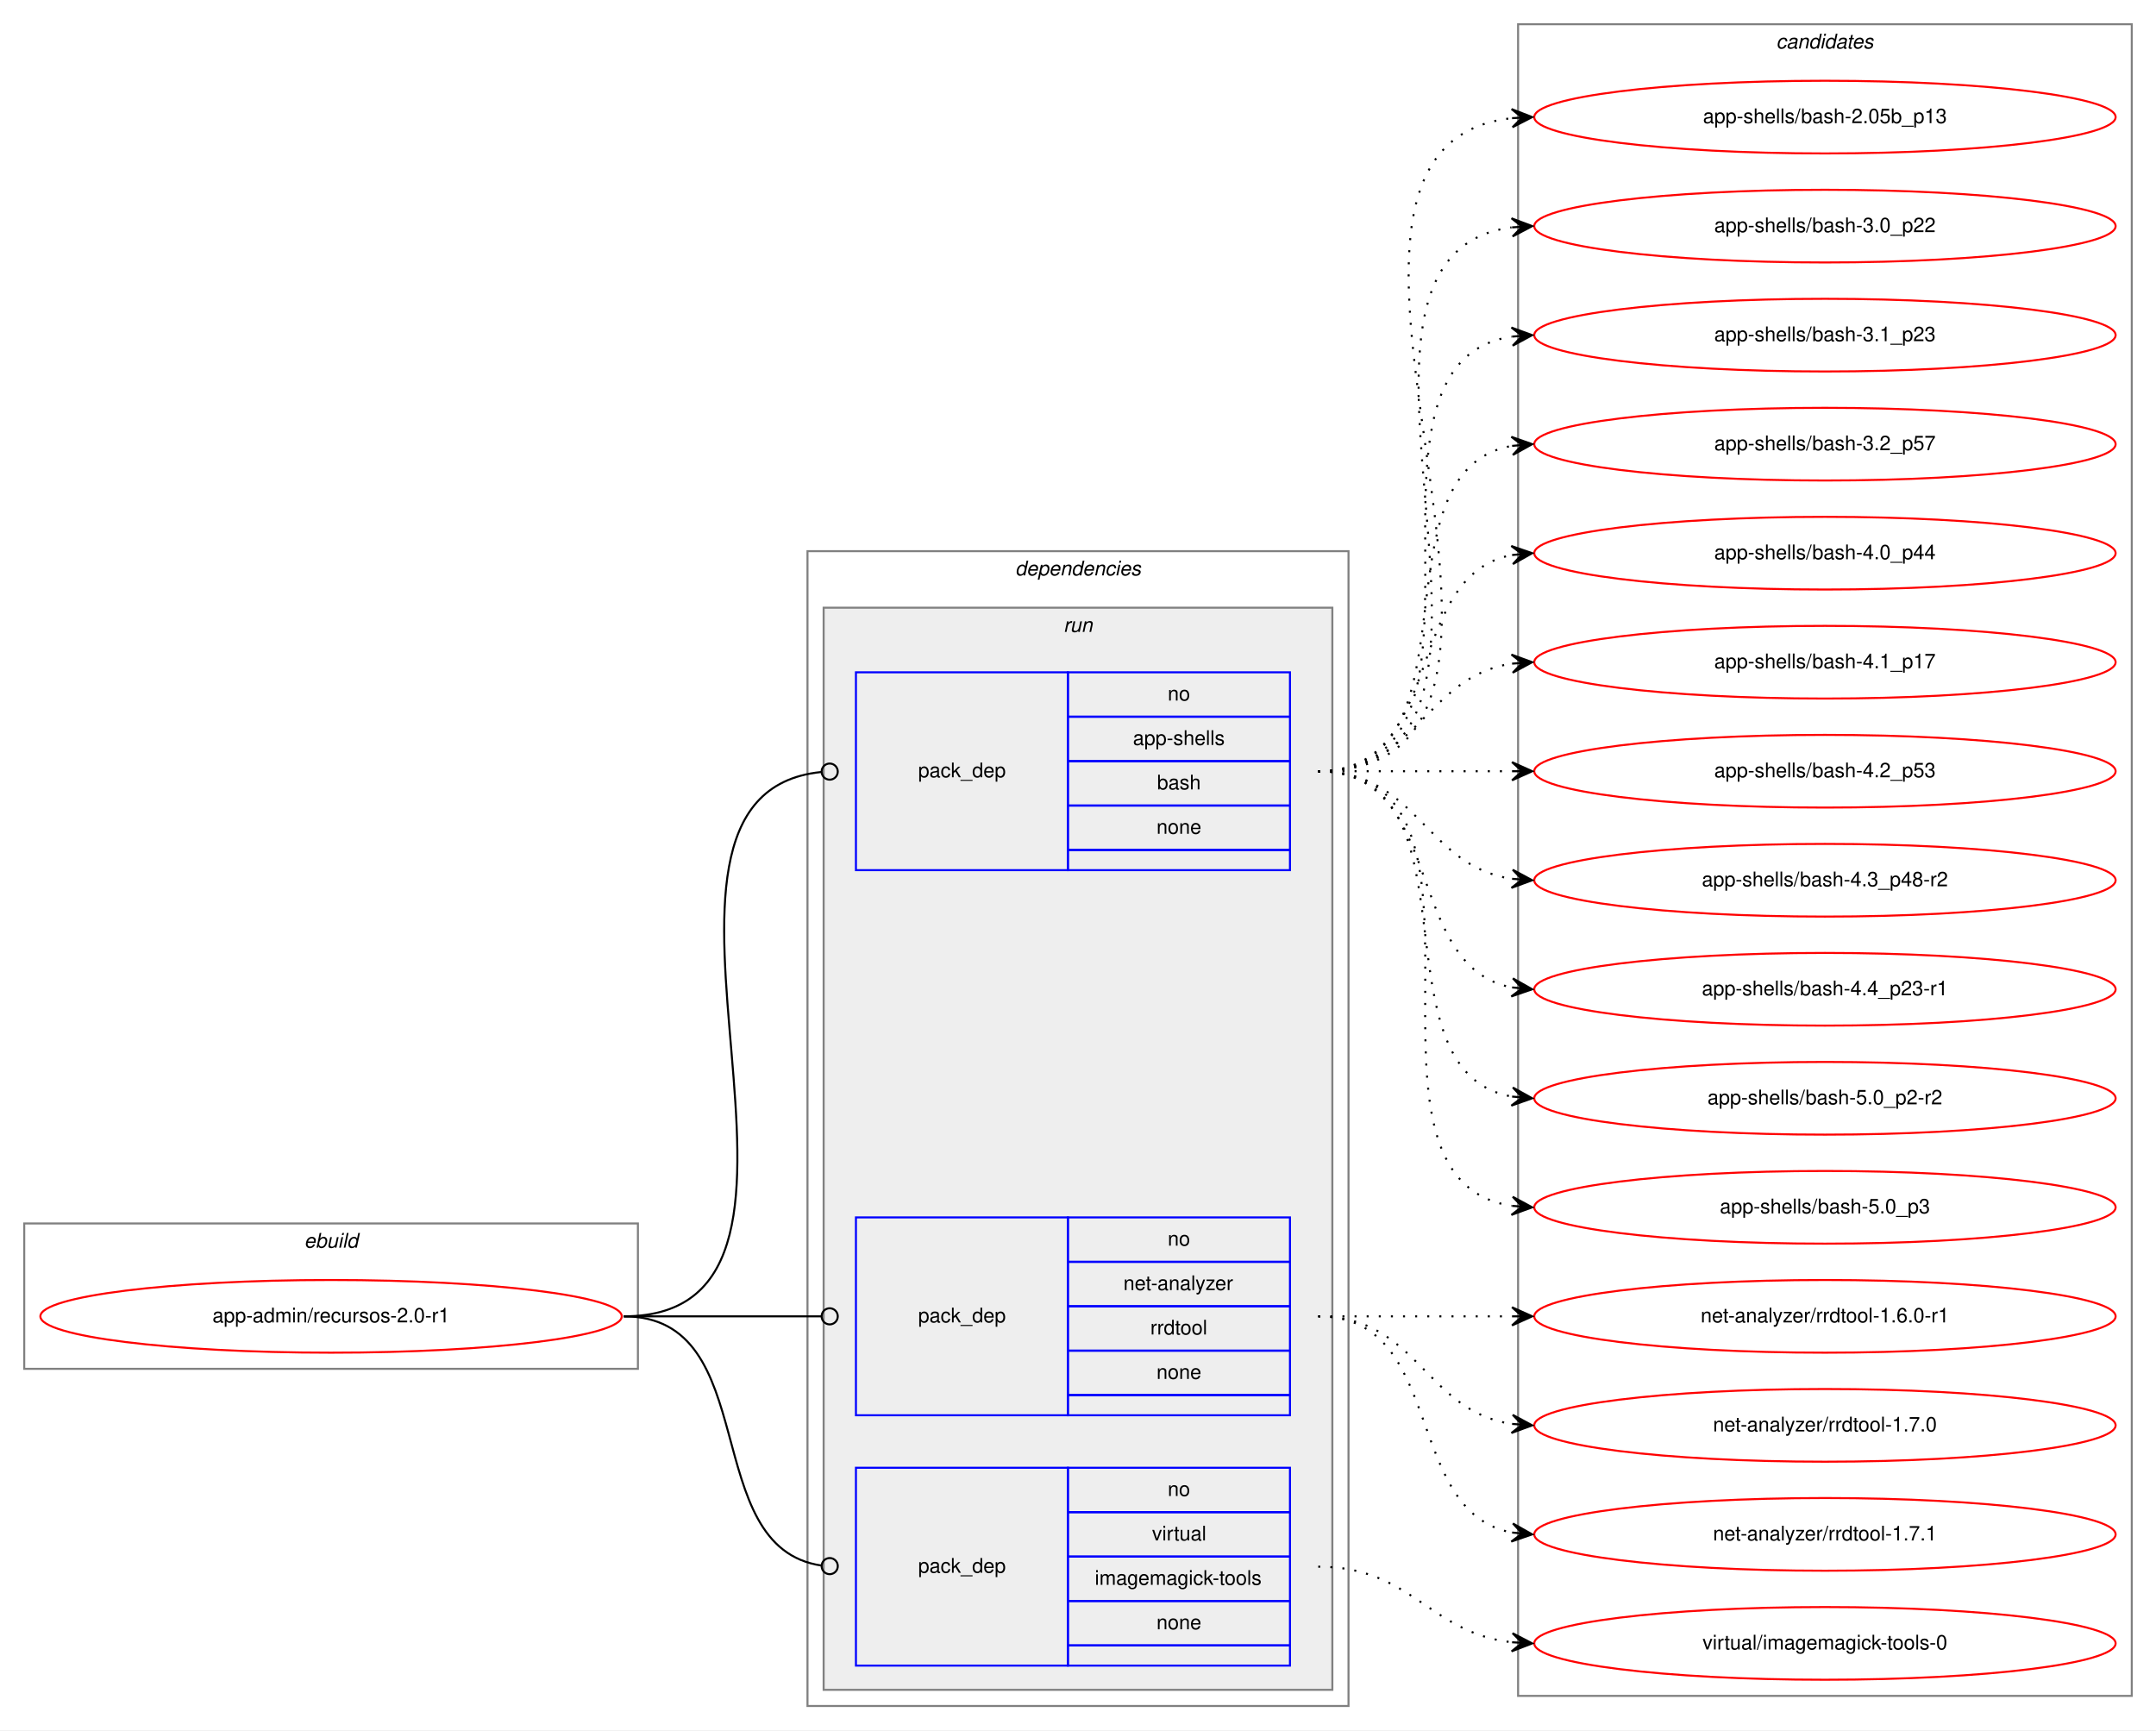
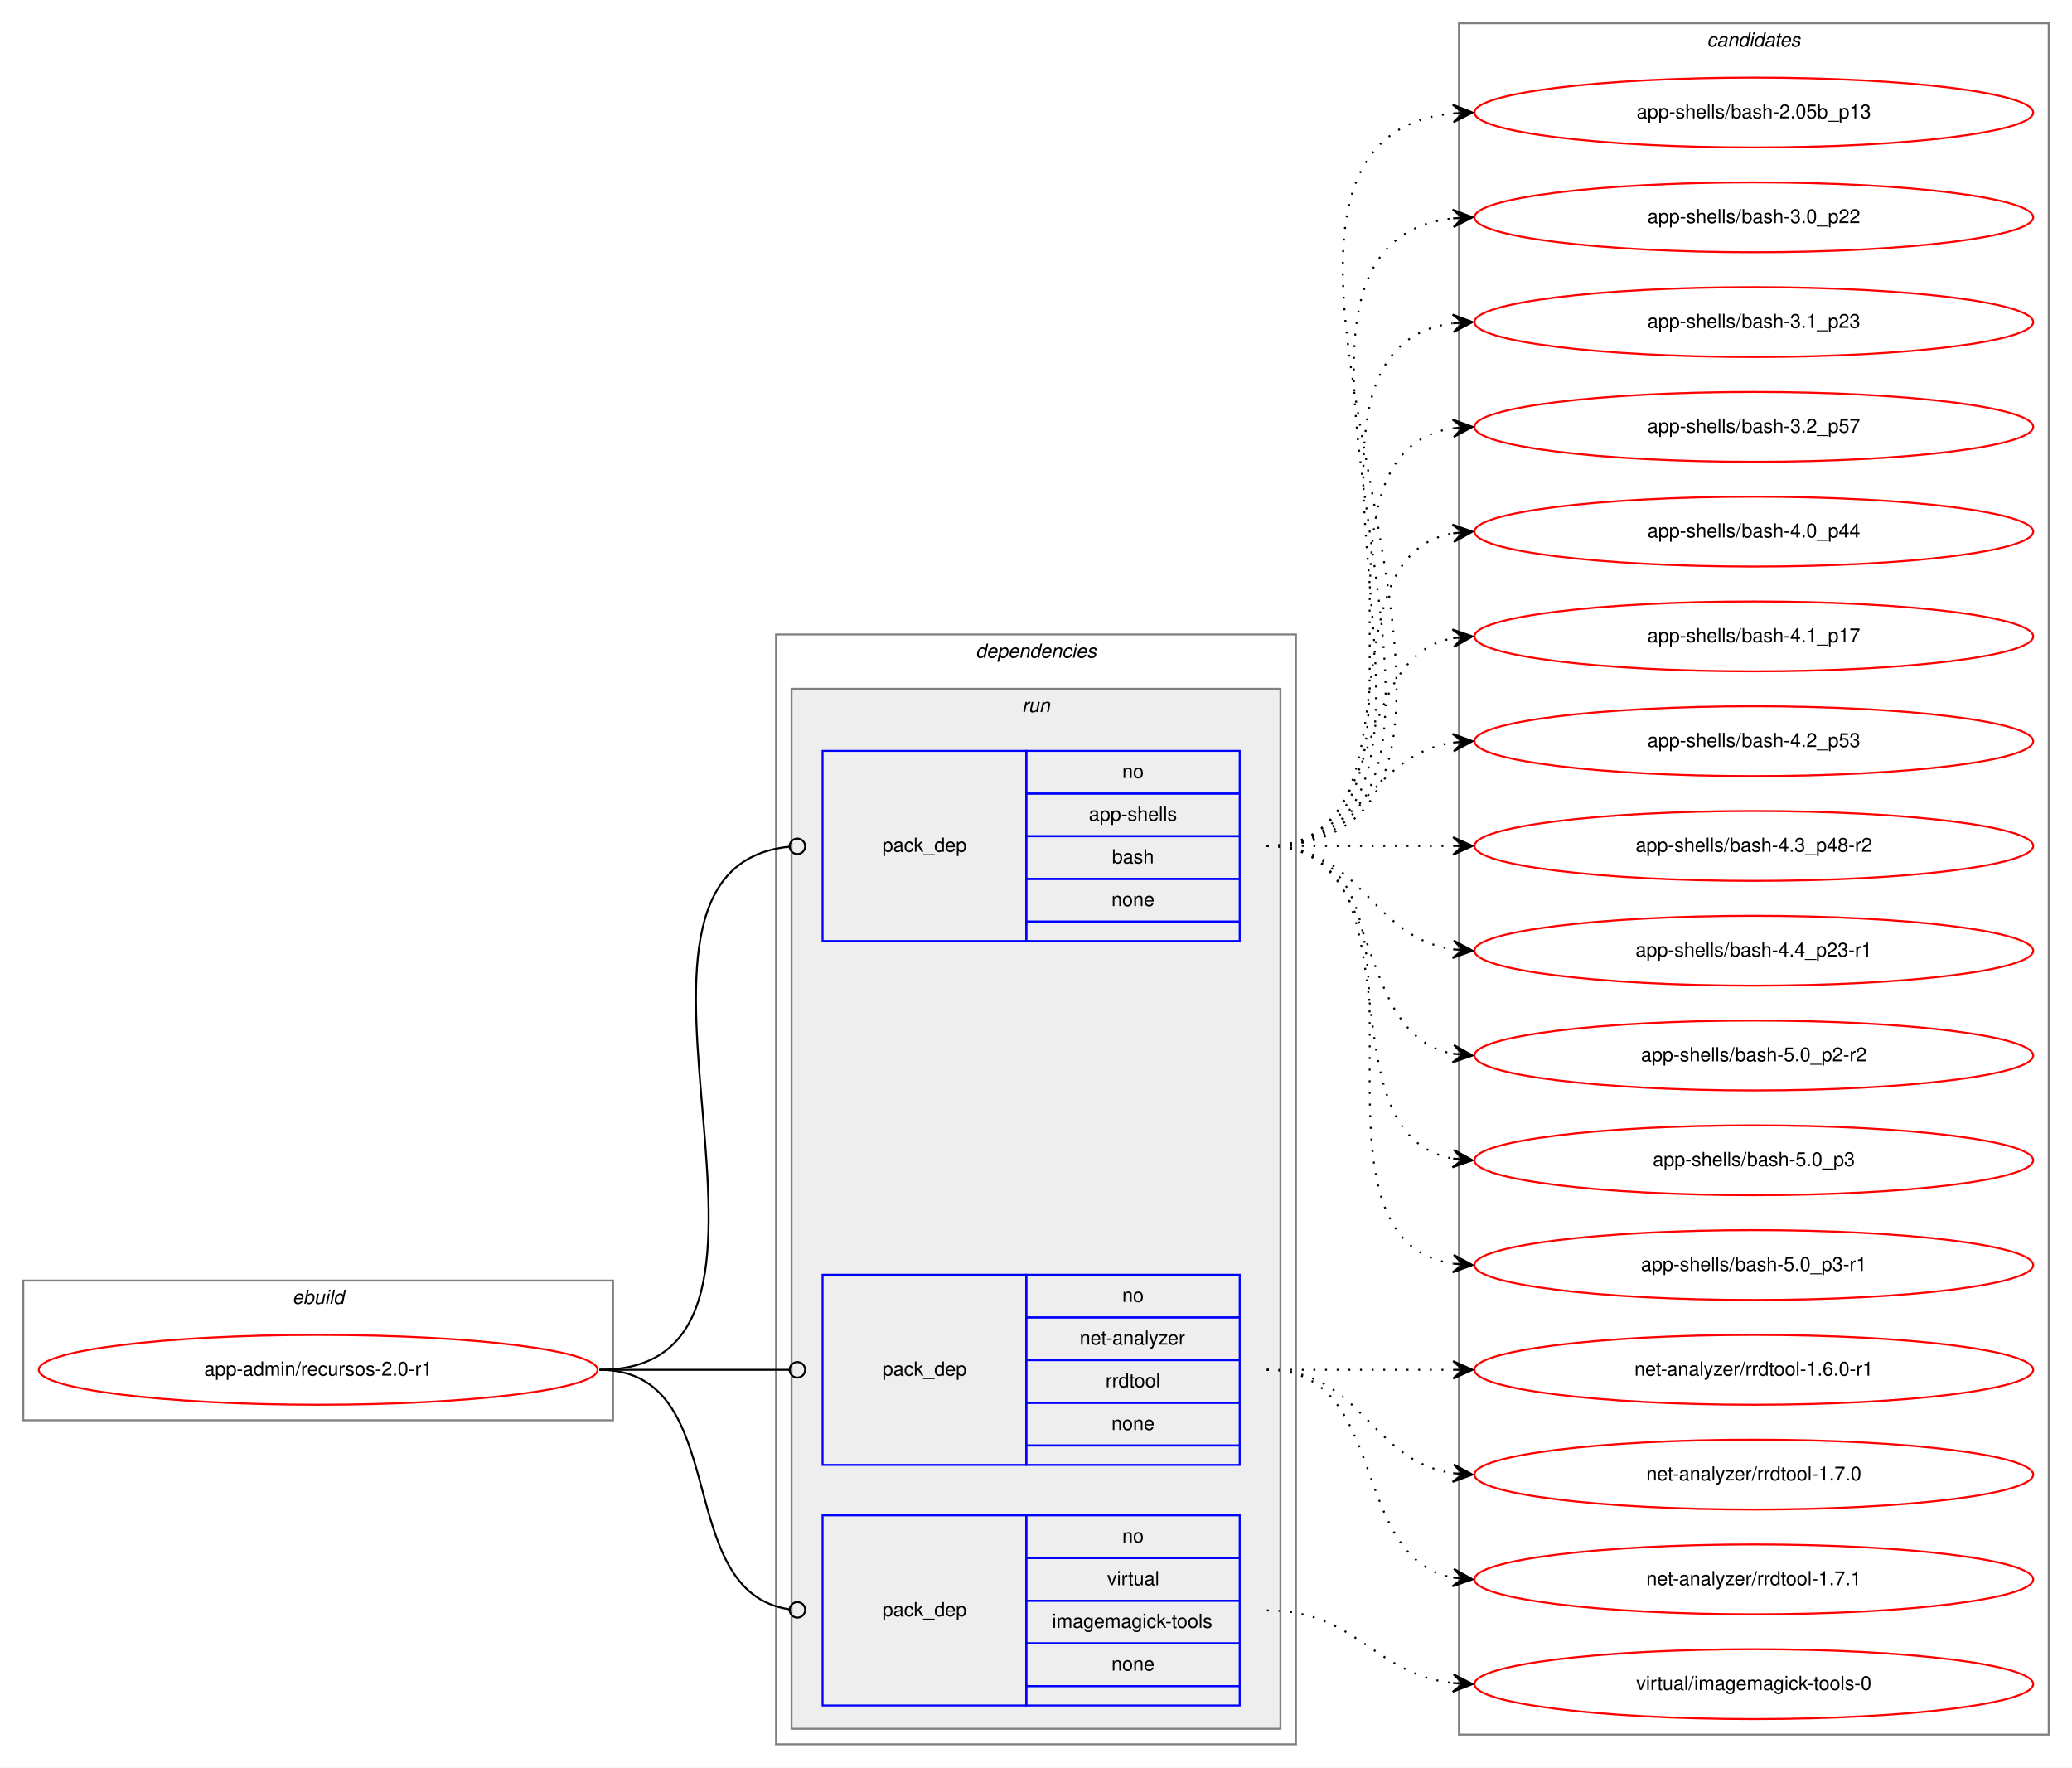
- <svg xmlns="http://www.w3.org/2000/svg" xmlns:xlink="http://www.w3.org/1999/xlink" width="1068pt" height="857pt" viewBox="0.00 0.00 1068.00 857.00">
-   <g id="graph0" class="graph" transform="scale(1 1) rotate(0) translate(4 853)">
-     <polygon fill="white" stroke="transparent" points="-4,4 -4,-853 1064,-853 1064,4 -4,4" />
+ <svg xmlns="http://www.w3.org/2000/svg" xmlns:xlink="http://www.w3.org/1999/xlink" width="1068pt" height="911pt" viewBox="0.00 0.00 1068.00 911.00">
+   <g id="graph0" class="graph" transform="scale(1 1) rotate(0) translate(4 907)">
+     <polygon fill="white" stroke="transparent" points="-4,4 -4,-907 1064,-907 1064,4 -4,4" />
    <g id="clust1" class="cluster">
      <polygon fill="none" stroke="gray" points="8,-175 8,-247 312,-247 312,-175 8,-175" />
      <text text-anchor="start" x="146.66" y="-235" font-family="Helvetica,sans-Serif" font-style="italic" font-size="10.00">ebuild</text>
    </g>
    <g id="clust2" class="cluster">
      <polygon fill="none" stroke="gray" points="396,-8 396,-580 664,-580 664,-8 396,-8" />
      <text text-anchor="start" x="498.88" y="-568" font-family="Helvetica,sans-Serif" font-style="italic" font-size="10.00">dependencies</text>
    </g>
    <g id="clust5" class="cluster">
      <polygon fill="#eeeeee" stroke="gray" points="404,-16 404,-552 656,-552 656,-16 404,-16" />
      <text text-anchor="start" x="522.78" y="-540" font-family="Helvetica,sans-Serif" font-style="italic" font-size="10.00">run</text>
    </g>
    <g id="clust9" class="cluster">
-       <polygon fill="none" stroke="gray" points="748,-13 748,-841 1052,-841 1052,-13 748,-13" />
-       <text text-anchor="start" x="875.82" y="-829" font-family="Helvetica,sans-Serif" font-style="italic" font-size="10.00">candidates</text>
+       <polygon fill="none" stroke="gray" points="748,-13 748,-895 1052,-895 1052,-13 748,-13" />
+       <text text-anchor="start" x="875.82" y="-883" font-family="Helvetica,sans-Serif" font-style="italic" font-size="10.00">candidates</text>
    </g>
    <g id="node1" class="node">
      <g id="a_node1">
        <a xlink:href="../app-admin/recursos-2.0-r1.svg" xlink:title="app-admin/recursos-2.0-r1">
          <ellipse fill="none" stroke="red" cx="160" cy="-201" rx="144" ry="18" />
          <text text-anchor="middle" x="160" y="-198" font-family="Helvetica,sans-Serif" font-size="10.00">app-admin/recursos-2.0-r1</text>
        </a>
      </g>
    </g>
    <g id="node2" class="node">
      <polygon fill="none" stroke="blue" points="420,-422 420,-520 525,-520 525,-422 420,-422" />
      <text text-anchor="start" x="450.82" y="-468" font-family="Helvetica,sans-Serif" font-size="10.00">pack_dep</text>
      <polygon fill="none" stroke="blue" points="525,-498 525,-520 635,-520 635,-498 525,-498" />
      <text text-anchor="start" x="574.44" y="-506" font-family="Helvetica,sans-Serif" font-size="10.00">no</text>
      <polygon fill="none" stroke="blue" points="525,-476 525,-498 635,-498 635,-476 525,-476" />
      <text text-anchor="start" x="557.22" y="-484" font-family="Helvetica,sans-Serif" font-size="10.00">app-shells</text>
      <polygon fill="none" stroke="blue" points="525,-454 525,-476 635,-476 635,-454 525,-454" />
      <text text-anchor="start" x="569.16" y="-462" font-family="Helvetica,sans-Serif" font-size="10.00">bash</text>
      <polygon fill="none" stroke="blue" points="525,-432 525,-454 635,-454 635,-432 525,-432" />
      <text text-anchor="start" x="568.88" y="-440" font-family="Helvetica,sans-Serif" font-size="10.00">none</text>
      <polygon fill="none" stroke="blue" points="525,-422 525,-432 635,-432 635,-422 525,-422" />
    </g>
    <g id="edge1" class="edge">
      <path fill="none" stroke="black" d="M305,-201C431.02,-201 288.76,-459.01 402.73,-470.6" />
      <ellipse fill="none" stroke="black" cx="407" cy="-470.81" rx="4" ry="4" />
    </g>
    <g id="node3" class="node">
      <polygon fill="none" stroke="blue" points="420,-152 420,-250 525,-250 525,-152 420,-152" />
      <text text-anchor="start" x="450.82" y="-198" font-family="Helvetica,sans-Serif" font-size="10.00">pack_dep</text>
      <polygon fill="none" stroke="blue" points="525,-228 525,-250 635,-250 635,-228 525,-228" />
      <text text-anchor="start" x="574.44" y="-236" font-family="Helvetica,sans-Serif" font-size="10.00">no</text>
      <polygon fill="none" stroke="blue" points="525,-206 525,-228 635,-228 635,-206 525,-206" />
      <text text-anchor="start" x="552.5" y="-214" font-family="Helvetica,sans-Serif" font-size="10.00">net-analyzer</text>
      <polygon fill="none" stroke="blue" points="525,-184 525,-206 635,-206 635,-184 525,-184" />
      <text text-anchor="start" x="565.83" y="-192" font-family="Helvetica,sans-Serif" font-size="10.00">rrdtool</text>
      <polygon fill="none" stroke="blue" points="525,-162 525,-184 635,-184 635,-162 525,-162" />
      <text text-anchor="start" x="568.88" y="-170" font-family="Helvetica,sans-Serif" font-size="10.00">none</text>
      <polygon fill="none" stroke="blue" points="525,-152 525,-162 635,-162 635,-152 525,-152" />
    </g>
    <g id="edge2" class="edge">
      <path fill="none" stroke="black" d="M305,-201C349.26,-201 362.33,-201 402.82,-201" />
      <ellipse fill="none" stroke="black" cx="407" cy="-201" rx="4" ry="4" />
    </g>
    <g id="node4" class="node">
      <polygon fill="none" stroke="blue" points="420,-28 420,-126 525,-126 525,-28 420,-28" />
      <text text-anchor="start" x="450.82" y="-74" font-family="Helvetica,sans-Serif" font-size="10.00">pack_dep</text>
      <polygon fill="none" stroke="blue" points="525,-104 525,-126 635,-126 635,-104 525,-104" />
      <text text-anchor="start" x="574.44" y="-112" font-family="Helvetica,sans-Serif" font-size="10.00">no</text>
      <polygon fill="none" stroke="blue" points="525,-82 525,-104 635,-104 635,-82 525,-82" />
      <text text-anchor="start" x="566.67" y="-90" font-family="Helvetica,sans-Serif" font-size="10.00">virtual</text>
      <polygon fill="none" stroke="blue" points="525,-60 525,-82 635,-82 635,-60 525,-60" />
      <text text-anchor="start" x="538.33" y="-68" font-family="Helvetica,sans-Serif" font-size="10.00">imagemagick-tools</text>
      <polygon fill="none" stroke="blue" points="525,-38 525,-60 635,-60 635,-38 525,-38" />
      <text text-anchor="start" x="568.88" y="-46" font-family="Helvetica,sans-Serif" font-size="10.00">none</text>
      <polygon fill="none" stroke="blue" points="525,-28 525,-38 635,-38 635,-28 525,-28" />
    </g>
    <g id="edge3" class="edge">
      <path fill="none" stroke="black" d="M305,-201C374.67,-201 341.37,-86.5 403,-77.55" />
      <ellipse fill="none" stroke="black" cx="407.01" cy="-77.28" rx="4" ry="4" />
    </g>
    <g id="node5" class="node">
      <g id="a_node5">
        <a xlink:href="../app-shells/bash-2.05b_p13.svg" xlink:title="app-shells/bash-2.05b_p13">
-           <ellipse fill="none" stroke="red" cx="900" cy="-795" rx="144" ry="18" />
-           <text text-anchor="middle" x="900" y="-792" font-family="Helvetica,sans-Serif" font-size="10.00">app-shells/bash-2.05b_p13</text>
+           <ellipse fill="none" stroke="red" cx="900" cy="-849" rx="144" ry="18" />
+           <text text-anchor="middle" x="900" y="-846" font-family="Helvetica,sans-Serif" font-size="10.00">app-shells/bash-2.05b_p13</text>
        </a>
      </g>
    </g>
    <g id="edge4" class="edge">
-       <path fill="none" stroke="black" stroke-dasharray="1,5" d="M649,-471C796.96,-471 612.53,-779.99 744.91,-794.47" />
-       <polygon fill="black" stroke="black" points="755,-795 744.78,-798.97 750.01,-794.74 745.01,-794.48 745.01,-794.48 745.01,-794.48 750.01,-794.74 745.25,-789.99 755,-795 755,-795" />
+       <path fill="none" stroke="black" stroke-dasharray="1,5" d="M649,-471C819.9,-471 590.31,-833.66 744.78,-848.53" />
+       <polygon fill="black" stroke="black" points="755,-849 744.8,-853.04 750.01,-848.77 745.01,-848.54 745.01,-848.54 745.01,-848.54 750.01,-848.77 745.22,-844.04 755,-849 755,-849" />
    </g>
    <g id="node6" class="node">
      <g id="a_node6">
        <a xlink:href="../app-shells/bash-3.0_p22.svg" xlink:title="app-shells/bash-3.0_p22">
-           <ellipse fill="none" stroke="red" cx="900" cy="-741" rx="144" ry="18" />
-           <text text-anchor="middle" x="900" y="-738" font-family="Helvetica,sans-Serif" font-size="10.00">app-shells/bash-3.0_p22</text>
+           <ellipse fill="none" stroke="red" cx="900" cy="-795" rx="144" ry="18" />
+           <text text-anchor="middle" x="900" y="-792" font-family="Helvetica,sans-Serif" font-size="10.00">app-shells/bash-3.0_p22</text>
        </a>
      </g>
    </g>
    <g id="edge5" class="edge">
-       <path fill="none" stroke="black" stroke-dasharray="1,5" d="M649,-471C774.27,-471 634.46,-725.92 744.71,-740.36" />
-       <polygon fill="black" stroke="black" points="755,-741 744.74,-744.87 750.01,-740.69 745.02,-740.38 745.02,-740.38 745.02,-740.38 750.01,-740.69 745.3,-735.89 755,-741 755,-741" />
+       <path fill="none" stroke="black" stroke-dasharray="1,5" d="M649,-471C796.96,-471 612.53,-779.99 744.91,-794.47" />
+       <polygon fill="black" stroke="black" points="755,-795 744.78,-798.97 750.01,-794.74 745.01,-794.48 745.01,-794.48 745.01,-794.48 750.01,-794.74 745.25,-789.99 755,-795 755,-795" />
    </g>
    <g id="node7" class="node">
      <g id="a_node7">
        <a xlink:href="../app-shells/bash-3.1_p23.svg" xlink:title="app-shells/bash-3.1_p23">
-           <ellipse fill="none" stroke="red" cx="900" cy="-687" rx="144" ry="18" />
-           <text text-anchor="middle" x="900" y="-684" font-family="Helvetica,sans-Serif" font-size="10.00">app-shells/bash-3.1_p23</text>
+           <ellipse fill="none" stroke="red" cx="900" cy="-741" rx="144" ry="18" />
+           <text text-anchor="middle" x="900" y="-738" font-family="Helvetica,sans-Serif" font-size="10.00">app-shells/bash-3.1_p23</text>
        </a>
      </g>
    </g>
    <g id="edge6" class="edge">
-       <path fill="none" stroke="black" stroke-dasharray="1,5" d="M649,-471C752.28,-471 655.19,-672.49 744.77,-686.26" />
-       <polygon fill="black" stroke="black" points="755,-687 744.7,-690.77 750.01,-686.64 745.03,-686.28 745.03,-686.28 745.03,-686.28 750.01,-686.64 745.35,-681.79 755,-687 755,-687" />
+       <path fill="none" stroke="black" stroke-dasharray="1,5" d="M649,-471C774.27,-471 634.46,-725.92 744.71,-740.36" />
+       <polygon fill="black" stroke="black" points="755,-741 744.74,-744.87 750.01,-740.69 745.02,-740.38 745.02,-740.38 745.02,-740.38 750.01,-740.69 745.3,-735.89 755,-741 755,-741" />
    </g>
    <g id="node8" class="node">
      <g id="a_node8">
        <a xlink:href="../app-shells/bash-3.2_p57.svg" xlink:title="app-shells/bash-3.2_p57">
-           <ellipse fill="none" stroke="red" cx="900" cy="-633" rx="144" ry="18" />
-           <text text-anchor="middle" x="900" y="-630" font-family="Helvetica,sans-Serif" font-size="10.00">app-shells/bash-3.2_p57</text>
+           <ellipse fill="none" stroke="red" cx="900" cy="-687" rx="144" ry="18" />
+           <text text-anchor="middle" x="900" y="-684" font-family="Helvetica,sans-Serif" font-size="10.00">app-shells/bash-3.2_p57</text>
        </a>
      </g>
    </g>
    <g id="edge7" class="edge">
-       <path fill="none" stroke="black" stroke-dasharray="1,5" d="M649,-471C731.35,-471 674.36,-619.38 744.73,-632.13" />
-       <polygon fill="black" stroke="black" points="755,-633 744.66,-636.64 750.02,-632.58 745.04,-632.15 745.04,-632.15 745.04,-632.15 750.02,-632.58 745.42,-627.67 755,-633 755,-633" />
+       <path fill="none" stroke="black" stroke-dasharray="1,5" d="M649,-471C752.28,-471 655.19,-672.49 744.77,-686.26" />
+       <polygon fill="black" stroke="black" points="755,-687 744.7,-690.77 750.01,-686.64 745.03,-686.28 745.03,-686.28 745.03,-686.28 750.01,-686.64 745.35,-681.79 755,-687 755,-687" />
    </g>
    <g id="node9" class="node">
      <g id="a_node9">
        <a xlink:href="../app-shells/bash-4.0_p44.svg" xlink:title="app-shells/bash-4.0_p44">
-           <ellipse fill="none" stroke="red" cx="900" cy="-579" rx="144" ry="18" />
-           <text text-anchor="middle" x="900" y="-576" font-family="Helvetica,sans-Serif" font-size="10.00">app-shells/bash-4.0_p44</text>
+           <ellipse fill="none" stroke="red" cx="900" cy="-633" rx="144" ry="18" />
+           <text text-anchor="middle" x="900" y="-630" font-family="Helvetica,sans-Serif" font-size="10.00">app-shells/bash-4.0_p44</text>
        </a>
      </g>
    </g>
    <g id="edge8" class="edge">
-       <path fill="none" stroke="black" stroke-dasharray="1,5" d="M649,-471C712.58,-471 690.58,-567.51 744.79,-578.07" />
-       <polygon fill="black" stroke="black" points="755,-579 744.63,-582.57 750.02,-578.54 745.04,-578.09 745.04,-578.09 745.04,-578.09 750.02,-578.54 745.45,-573.61 755,-579 755,-579" />
+       <path fill="none" stroke="black" stroke-dasharray="1,5" d="M649,-471C731.35,-471 674.36,-619.38 744.73,-632.13" />
+       <polygon fill="black" stroke="black" points="755,-633 744.66,-636.64 750.02,-632.58 745.04,-632.15 745.04,-632.15 745.04,-632.15 750.02,-632.58 745.42,-627.67 755,-633 755,-633" />
    </g>
    <g id="node10" class="node">
      <g id="a_node10">
        <a xlink:href="../app-shells/bash-4.1_p17.svg" xlink:title="app-shells/bash-4.1_p17">
-           <ellipse fill="none" stroke="red" cx="900" cy="-525" rx="144" ry="18" />
-           <text text-anchor="middle" x="900" y="-522" font-family="Helvetica,sans-Serif" font-size="10.00">app-shells/bash-4.1_p17</text>
+           <ellipse fill="none" stroke="red" cx="900" cy="-579" rx="144" ry="18" />
+           <text text-anchor="middle" x="900" y="-576" font-family="Helvetica,sans-Serif" font-size="10.00">app-shells/bash-4.1_p17</text>
        </a>
      </g>
    </g>
    <g id="edge9" class="edge">
-       <path fill="none" stroke="black" stroke-dasharray="1,5" d="M649,-471C698.26,-471 701.85,-517.87 744.86,-524.28" />
-       <polygon fill="black" stroke="black" points="755,-525 744.71,-528.78 750.01,-524.64 745.03,-524.29 745.03,-524.29 745.03,-524.29 750.01,-524.64 745.35,-519.8 755,-525 755,-525" />
+       <path fill="none" stroke="black" stroke-dasharray="1,5" d="M649,-471C712.58,-471 690.58,-567.51 744.79,-578.07" />
+       <polygon fill="black" stroke="black" points="755,-579 744.63,-582.57 750.02,-578.54 745.04,-578.09 745.04,-578.09 745.04,-578.09 750.02,-578.54 745.45,-573.61 755,-579 755,-579" />
    </g>
    <g id="node11" class="node">
      <g id="a_node11">
        <a xlink:href="../app-shells/bash-4.2_p53.svg" xlink:title="app-shells/bash-4.2_p53">
-           <ellipse fill="none" stroke="red" cx="900" cy="-471" rx="144" ry="18" />
-           <text text-anchor="middle" x="900" y="-468" font-family="Helvetica,sans-Serif" font-size="10.00">app-shells/bash-4.2_p53</text>
+           <ellipse fill="none" stroke="red" cx="900" cy="-525" rx="144" ry="18" />
+           <text text-anchor="middle" x="900" y="-522" font-family="Helvetica,sans-Serif" font-size="10.00">app-shells/bash-4.2_p53</text>
        </a>
      </g>
    </g>
    <g id="edge10" class="edge">
-       <path fill="none" stroke="black" stroke-dasharray="1,5" d="M649,-471C692.43,-471 705.83,-471 744.57,-471" />
-       <polygon fill="black" stroke="black" points="755,-471 745,-475.5 750,-471 745,-471 745,-471 745,-471 750,-471 745,-466.5 755,-471 755,-471" />
+       <path fill="none" stroke="black" stroke-dasharray="1,5" d="M649,-471C698.26,-471 701.85,-517.87 744.86,-524.28" />
+       <polygon fill="black" stroke="black" points="755,-525 744.71,-528.78 750.01,-524.64 745.03,-524.29 745.03,-524.29 745.03,-524.29 750.01,-524.64 745.35,-519.8 755,-525 755,-525" />
    </g>
    <g id="node12" class="node">
      <g id="a_node12">
        <a xlink:href="../app-shells/bash-4.3_p48-r2.svg" xlink:title="app-shells/bash-4.3_p48-r2">
-           <ellipse fill="none" stroke="red" cx="900" cy="-417" rx="144" ry="18" />
-           <text text-anchor="middle" x="900" y="-414" font-family="Helvetica,sans-Serif" font-size="10.00">app-shells/bash-4.3_p48-r2</text>
+           <ellipse fill="none" stroke="red" cx="900" cy="-471" rx="144" ry="18" />
+           <text text-anchor="middle" x="900" y="-468" font-family="Helvetica,sans-Serif" font-size="10.00">app-shells/bash-4.3_p48-r2</text>
        </a>
      </g>
    </g>
    <g id="edge11" class="edge">
-       <path fill="none" stroke="black" stroke-dasharray="1,5" d="M649,-471C698.26,-471 701.85,-424.13 744.86,-417.72" />
-       <polygon fill="black" stroke="black" points="755,-417 745.35,-422.2 750.01,-417.36 745.03,-417.71 745.03,-417.71 745.03,-417.71 750.01,-417.36 744.71,-413.22 755,-417 755,-417" />
+       <path fill="none" stroke="black" stroke-dasharray="1,5" d="M649,-471C692.43,-471 705.83,-471 744.57,-471" />
+       <polygon fill="black" stroke="black" points="755,-471 745,-475.5 750,-471 745,-471 745,-471 745,-471 750,-471 745,-466.5 755,-471 755,-471" />
    </g>
    <g id="node13" class="node">
      <g id="a_node13">
        <a xlink:href="../app-shells/bash-4.4_p23-r1.svg" xlink:title="app-shells/bash-4.4_p23-r1">
-           <ellipse fill="none" stroke="red" cx="900" cy="-363" rx="144" ry="18" />
-           <text text-anchor="middle" x="900" y="-360" font-family="Helvetica,sans-Serif" font-size="10.00">app-shells/bash-4.4_p23-r1</text>
+           <ellipse fill="none" stroke="red" cx="900" cy="-417" rx="144" ry="18" />
+           <text text-anchor="middle" x="900" y="-414" font-family="Helvetica,sans-Serif" font-size="10.00">app-shells/bash-4.4_p23-r1</text>
        </a>
      </g>
    </g>
    <g id="edge12" class="edge">
-       <path fill="none" stroke="black" stroke-dasharray="1,5" d="M649,-471C712.58,-471 690.58,-374.49 744.79,-363.93" />
-       <polygon fill="black" stroke="black" points="755,-363 745.45,-368.39 750.02,-363.46 745.04,-363.91 745.04,-363.91 745.04,-363.91 750.02,-363.46 744.63,-359.43 755,-363 755,-363" />
+       <path fill="none" stroke="black" stroke-dasharray="1,5" d="M649,-471C698.26,-471 701.85,-424.13 744.86,-417.72" />
+       <polygon fill="black" stroke="black" points="755,-417 745.35,-422.2 750.01,-417.36 745.03,-417.71 745.03,-417.71 745.03,-417.71 750.01,-417.36 744.71,-413.22 755,-417 755,-417" />
    </g>
    <g id="node14" class="node">
      <g id="a_node14">
        <a xlink:href="../app-shells/bash-5.0_p2-r2.svg" xlink:title="app-shells/bash-5.0_p2-r2">
-           <ellipse fill="none" stroke="red" cx="900" cy="-309" rx="144" ry="18" />
-           <text text-anchor="middle" x="900" y="-306" font-family="Helvetica,sans-Serif" font-size="10.00">app-shells/bash-5.0_p2-r2</text>
+           <ellipse fill="none" stroke="red" cx="900" cy="-363" rx="144" ry="18" />
+           <text text-anchor="middle" x="900" y="-360" font-family="Helvetica,sans-Serif" font-size="10.00">app-shells/bash-5.0_p2-r2</text>
        </a>
      </g>
    </g>
    <g id="edge13" class="edge">
-       <path fill="none" stroke="black" stroke-dasharray="1,5" d="M649,-471C731.35,-471 674.36,-322.62 744.73,-309.87" />
-       <polygon fill="black" stroke="black" points="755,-309 745.42,-314.33 750.02,-309.42 745.04,-309.85 745.04,-309.85 745.04,-309.85 750.02,-309.42 744.66,-305.36 755,-309 755,-309" />
+       <path fill="none" stroke="black" stroke-dasharray="1,5" d="M649,-471C712.58,-471 690.58,-374.49 744.79,-363.93" />
+       <polygon fill="black" stroke="black" points="755,-363 745.45,-368.39 750.02,-363.46 745.04,-363.91 745.04,-363.91 745.04,-363.91 750.02,-363.46 744.63,-359.43 755,-363 755,-363" />
    </g>
    <g id="node15" class="node">
      <g id="a_node15">
        <a xlink:href="../app-shells/bash-5.0_p3.svg" xlink:title="app-shells/bash-5.0_p3">
+           <ellipse fill="none" stroke="red" cx="900" cy="-309" rx="144" ry="18" />
+           <text text-anchor="middle" x="900" y="-306" font-family="Helvetica,sans-Serif" font-size="10.00">app-shells/bash-5.0_p3</text>
+         </a>
+       </g>
+     </g>
+     <g id="edge14" class="edge">
+       <path fill="none" stroke="black" stroke-dasharray="1,5" d="M649,-471C731.35,-471 674.36,-322.62 744.73,-309.87" />
+       <polygon fill="black" stroke="black" points="755,-309 745.42,-314.33 750.02,-309.42 745.04,-309.85 745.04,-309.85 745.04,-309.85 750.02,-309.42 744.66,-305.36 755,-309 755,-309" />
+     </g>
+     <g id="node16" class="node">
+       <g id="a_node16">
+         <a xlink:href="../app-shells/bash-5.0_p3-r1.svg" xlink:title="app-shells/bash-5.0_p3-r1">
          <ellipse fill="none" stroke="red" cx="900" cy="-255" rx="144" ry="18" />
-           <text text-anchor="middle" x="900" y="-252" font-family="Helvetica,sans-Serif" font-size="10.00">app-shells/bash-5.0_p3</text>
-         </a>
-       </g>
-     </g>
-     <g id="edge14" class="edge">
+           <text text-anchor="middle" x="900" y="-252" font-family="Helvetica,sans-Serif" font-size="10.00">app-shells/bash-5.0_p3-r1</text>
+         </a>
+       </g>
+     </g>
+     <g id="edge15" class="edge">
      <path fill="none" stroke="black" stroke-dasharray="1,5" d="M649,-471C752.28,-471 655.19,-269.51 744.77,-255.74" />
      <polygon fill="black" stroke="black" points="755,-255 745.35,-260.21 750.01,-255.36 745.03,-255.72 745.03,-255.72 745.03,-255.72 750.01,-255.36 744.7,-251.23 755,-255 755,-255" />
    </g>
-     <g id="node16" class="node">
-       <g id="a_node16">
+     <g id="node17" class="node">
+       <g id="a_node17">
        <a xlink:href="../net-analyzer/rrdtool-1.6.0-r1.svg" xlink:title="net-analyzer/rrdtool-1.6.0-r1">
          <ellipse fill="none" stroke="red" cx="900" cy="-201" rx="144" ry="18" />
          <text text-anchor="middle" x="900" y="-198" font-family="Helvetica,sans-Serif" font-size="10.00">net-analyzer/rrdtool-1.6.0-r1</text>
        </a>
      </g>
    </g>
-     <g id="edge15" class="edge">
+     <g id="edge16" class="edge">
      <path fill="none" stroke="black" stroke-dasharray="1,5" d="M649,-201C692.43,-201 705.83,-201 744.57,-201" />
      <polygon fill="black" stroke="black" points="755,-201 745,-205.5 750,-201 745,-201 745,-201 745,-201 750,-201 745,-196.5 755,-201 755,-201" />
    </g>
-     <g id="node17" class="node">
-       <g id="a_node17">
+     <g id="node18" class="node">
+       <g id="a_node18">
        <a xlink:href="../net-analyzer/rrdtool-1.7.0.svg" xlink:title="net-analyzer/rrdtool-1.7.0">
          <ellipse fill="none" stroke="red" cx="900" cy="-147" rx="144" ry="18" />
          <text text-anchor="middle" x="900" y="-144" font-family="Helvetica,sans-Serif" font-size="10.00">net-analyzer/rrdtool-1.7.0</text>
        </a>
      </g>
    </g>
-     <g id="edge16" class="edge">
+     <g id="edge17" class="edge">
      <path fill="none" stroke="black" stroke-dasharray="1,5" d="M649,-201C698.26,-201 701.85,-154.13 744.86,-147.72" />
      <polygon fill="black" stroke="black" points="755,-147 745.35,-152.2 750.01,-147.36 745.03,-147.71 745.03,-147.71 745.03,-147.71 750.01,-147.36 744.71,-143.22 755,-147 755,-147" />
    </g>
-     <g id="node18" class="node">
-       <g id="a_node18">
+     <g id="node19" class="node">
+       <g id="a_node19">
        <a xlink:href="../net-analyzer/rrdtool-1.7.1.svg" xlink:title="net-analyzer/rrdtool-1.7.1">
          <ellipse fill="none" stroke="red" cx="900" cy="-93" rx="144" ry="18" />
          <text text-anchor="middle" x="900" y="-90" font-family="Helvetica,sans-Serif" font-size="10.00">net-analyzer/rrdtool-1.7.1</text>
        </a>
      </g>
    </g>
-     <g id="edge17" class="edge">
+     <g id="edge18" class="edge">
      <path fill="none" stroke="black" stroke-dasharray="1,5" d="M649,-201C712.58,-201 690.58,-104.49 744.79,-93.93" />
      <polygon fill="black" stroke="black" points="755,-93 745.45,-98.39 750.02,-93.46 745.04,-93.91 745.04,-93.91 745.04,-93.91 750.02,-93.46 744.63,-89.43 755,-93 755,-93" />
    </g>
-     <g id="node19" class="node">
-       <g id="a_node19">
+     <g id="node20" class="node">
+       <g id="a_node20">
        <a xlink:href="../virtual/imagemagick-tools-0.svg" xlink:title="virtual/imagemagick-tools-0">
          <ellipse fill="none" stroke="red" cx="900" cy="-39" rx="144" ry="18" />
          <text text-anchor="middle" x="900" y="-36" font-family="Helvetica,sans-Serif" font-size="10.00">virtual/imagemagick-tools-0</text>
        </a>
      </g>
    </g>
-     <g id="edge18" class="edge">
+     <g id="edge19" class="edge">
      <path fill="none" stroke="black" stroke-dasharray="1,5" d="M649,-77C695.43,-77 703.87,-44.29 744.81,-39.57" />
      <polygon fill="black" stroke="black" points="755,-39 745.27,-44.05 750.01,-39.28 745.02,-39.56 745.02,-39.56 745.02,-39.56 750.01,-39.28 744.77,-35.06 755,-39 755,-39" />
    </g>
  </g>
</svg>
